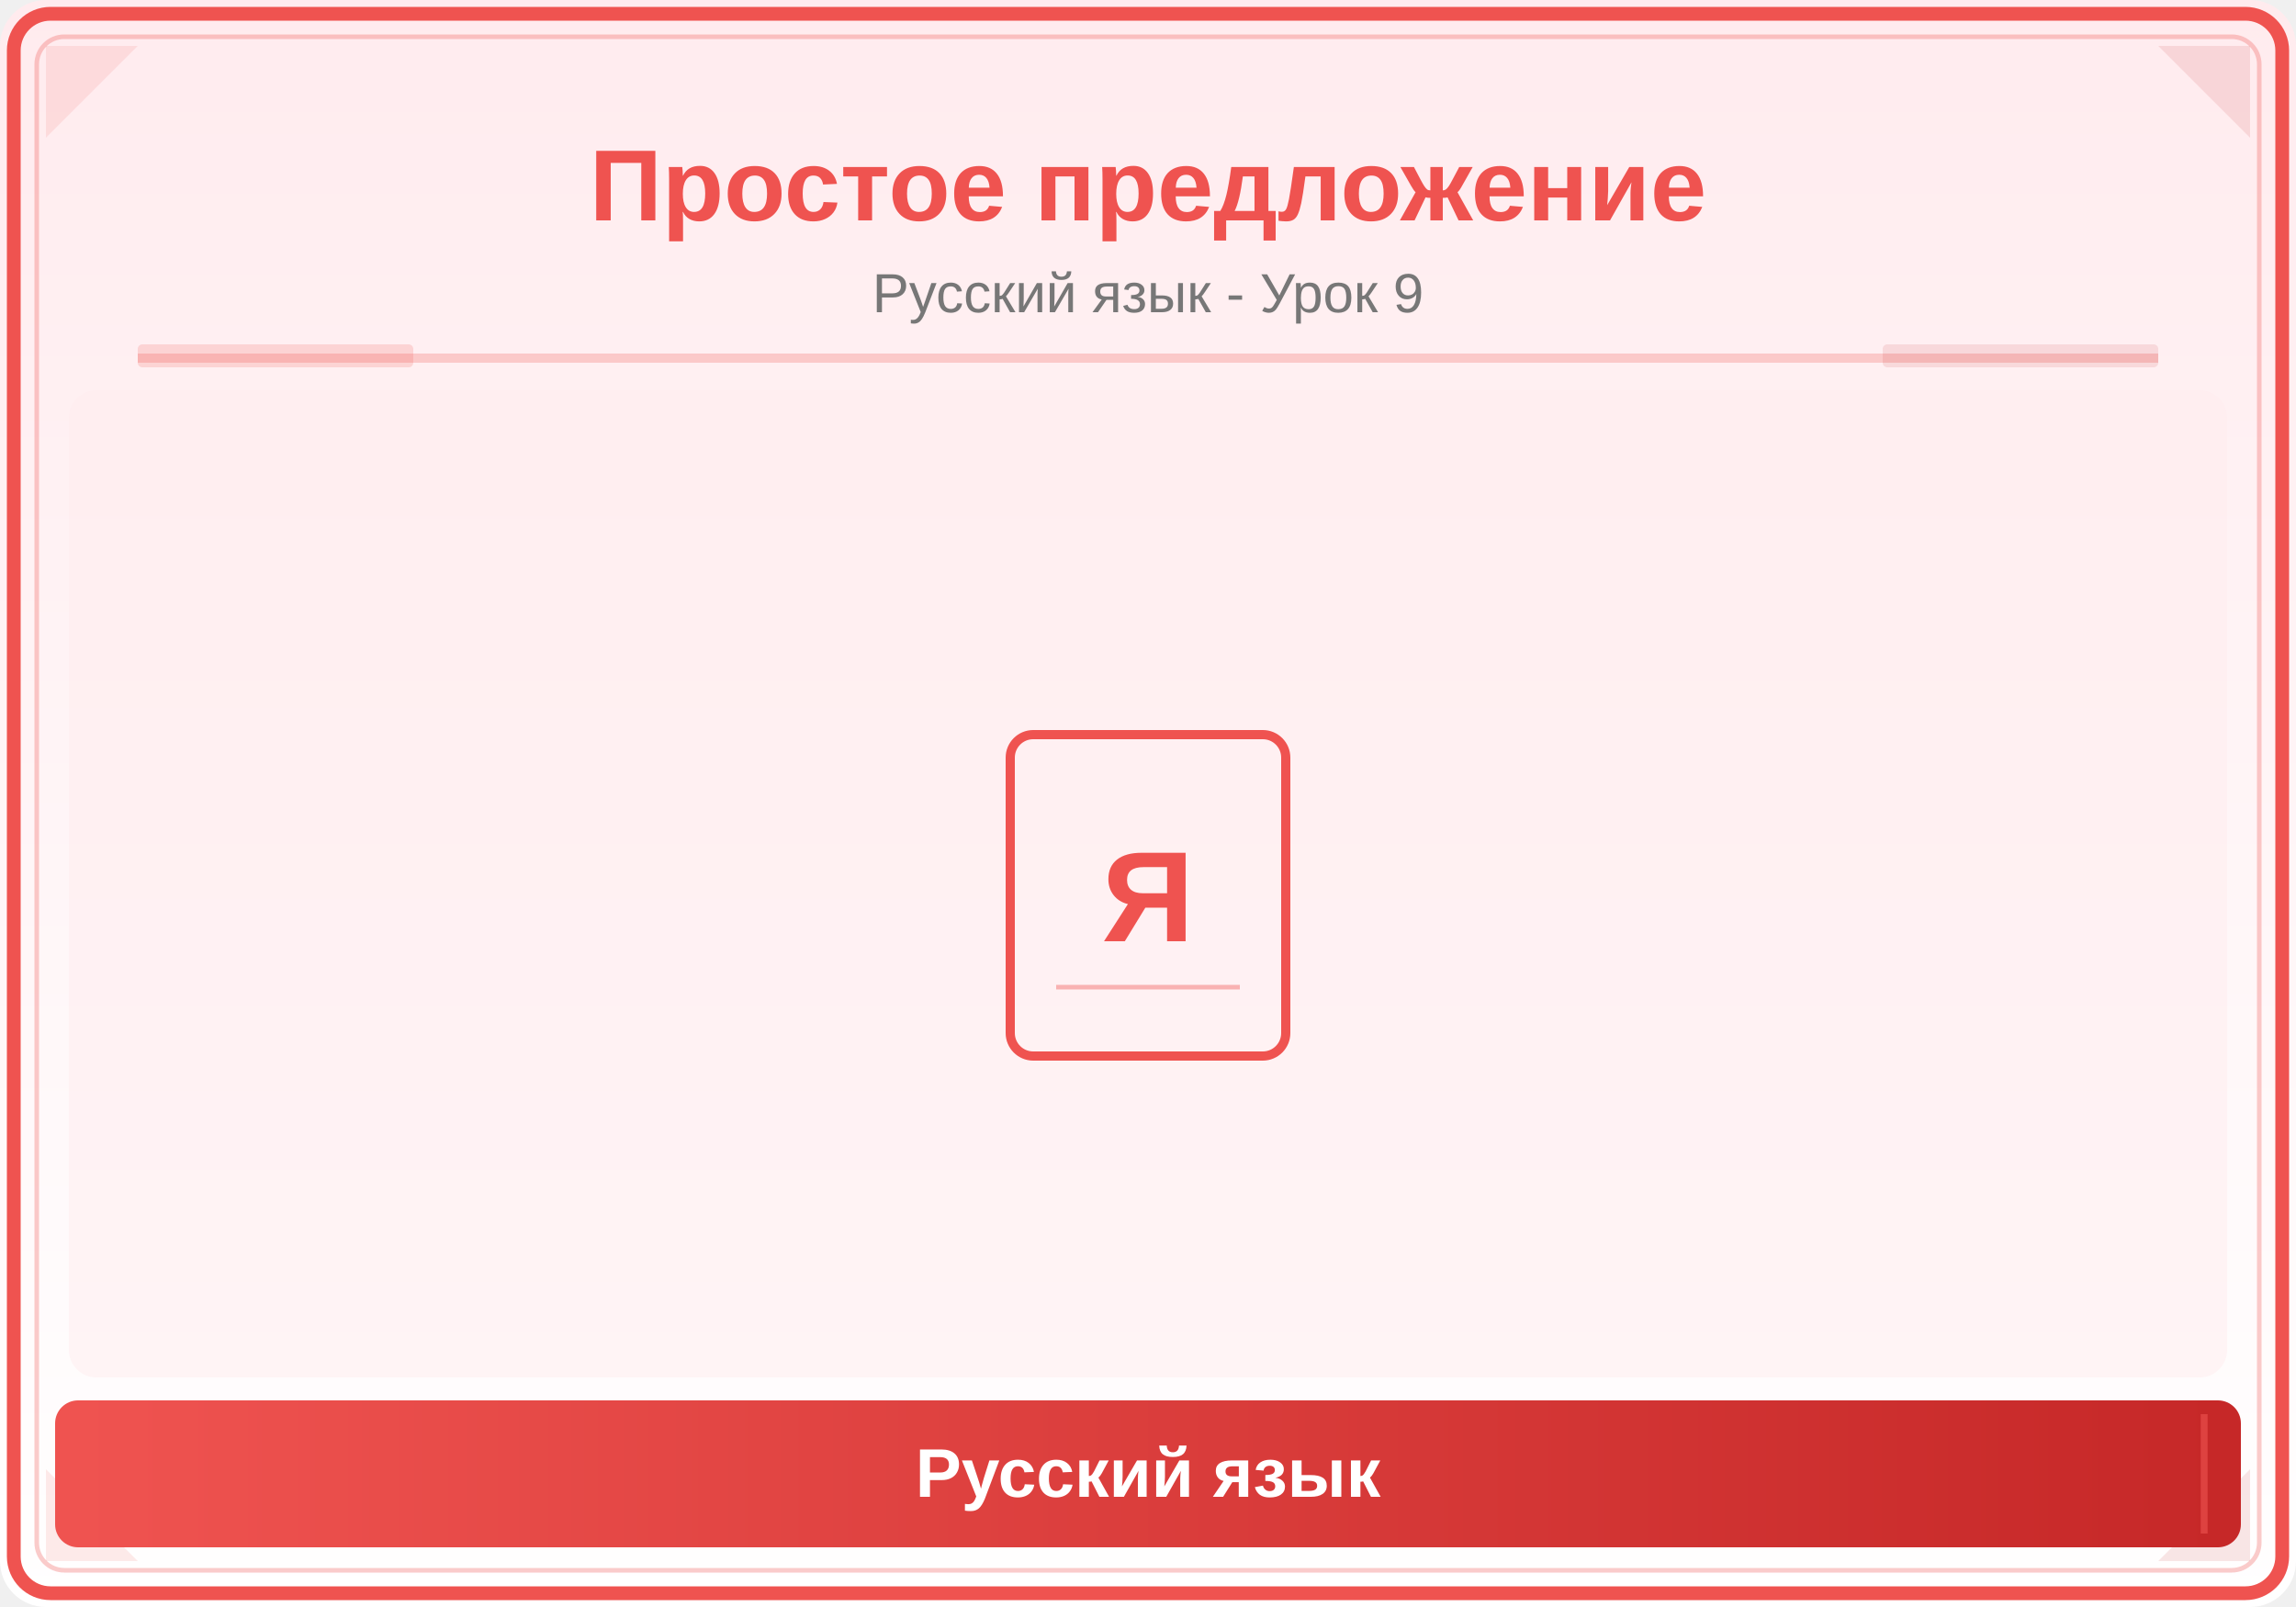
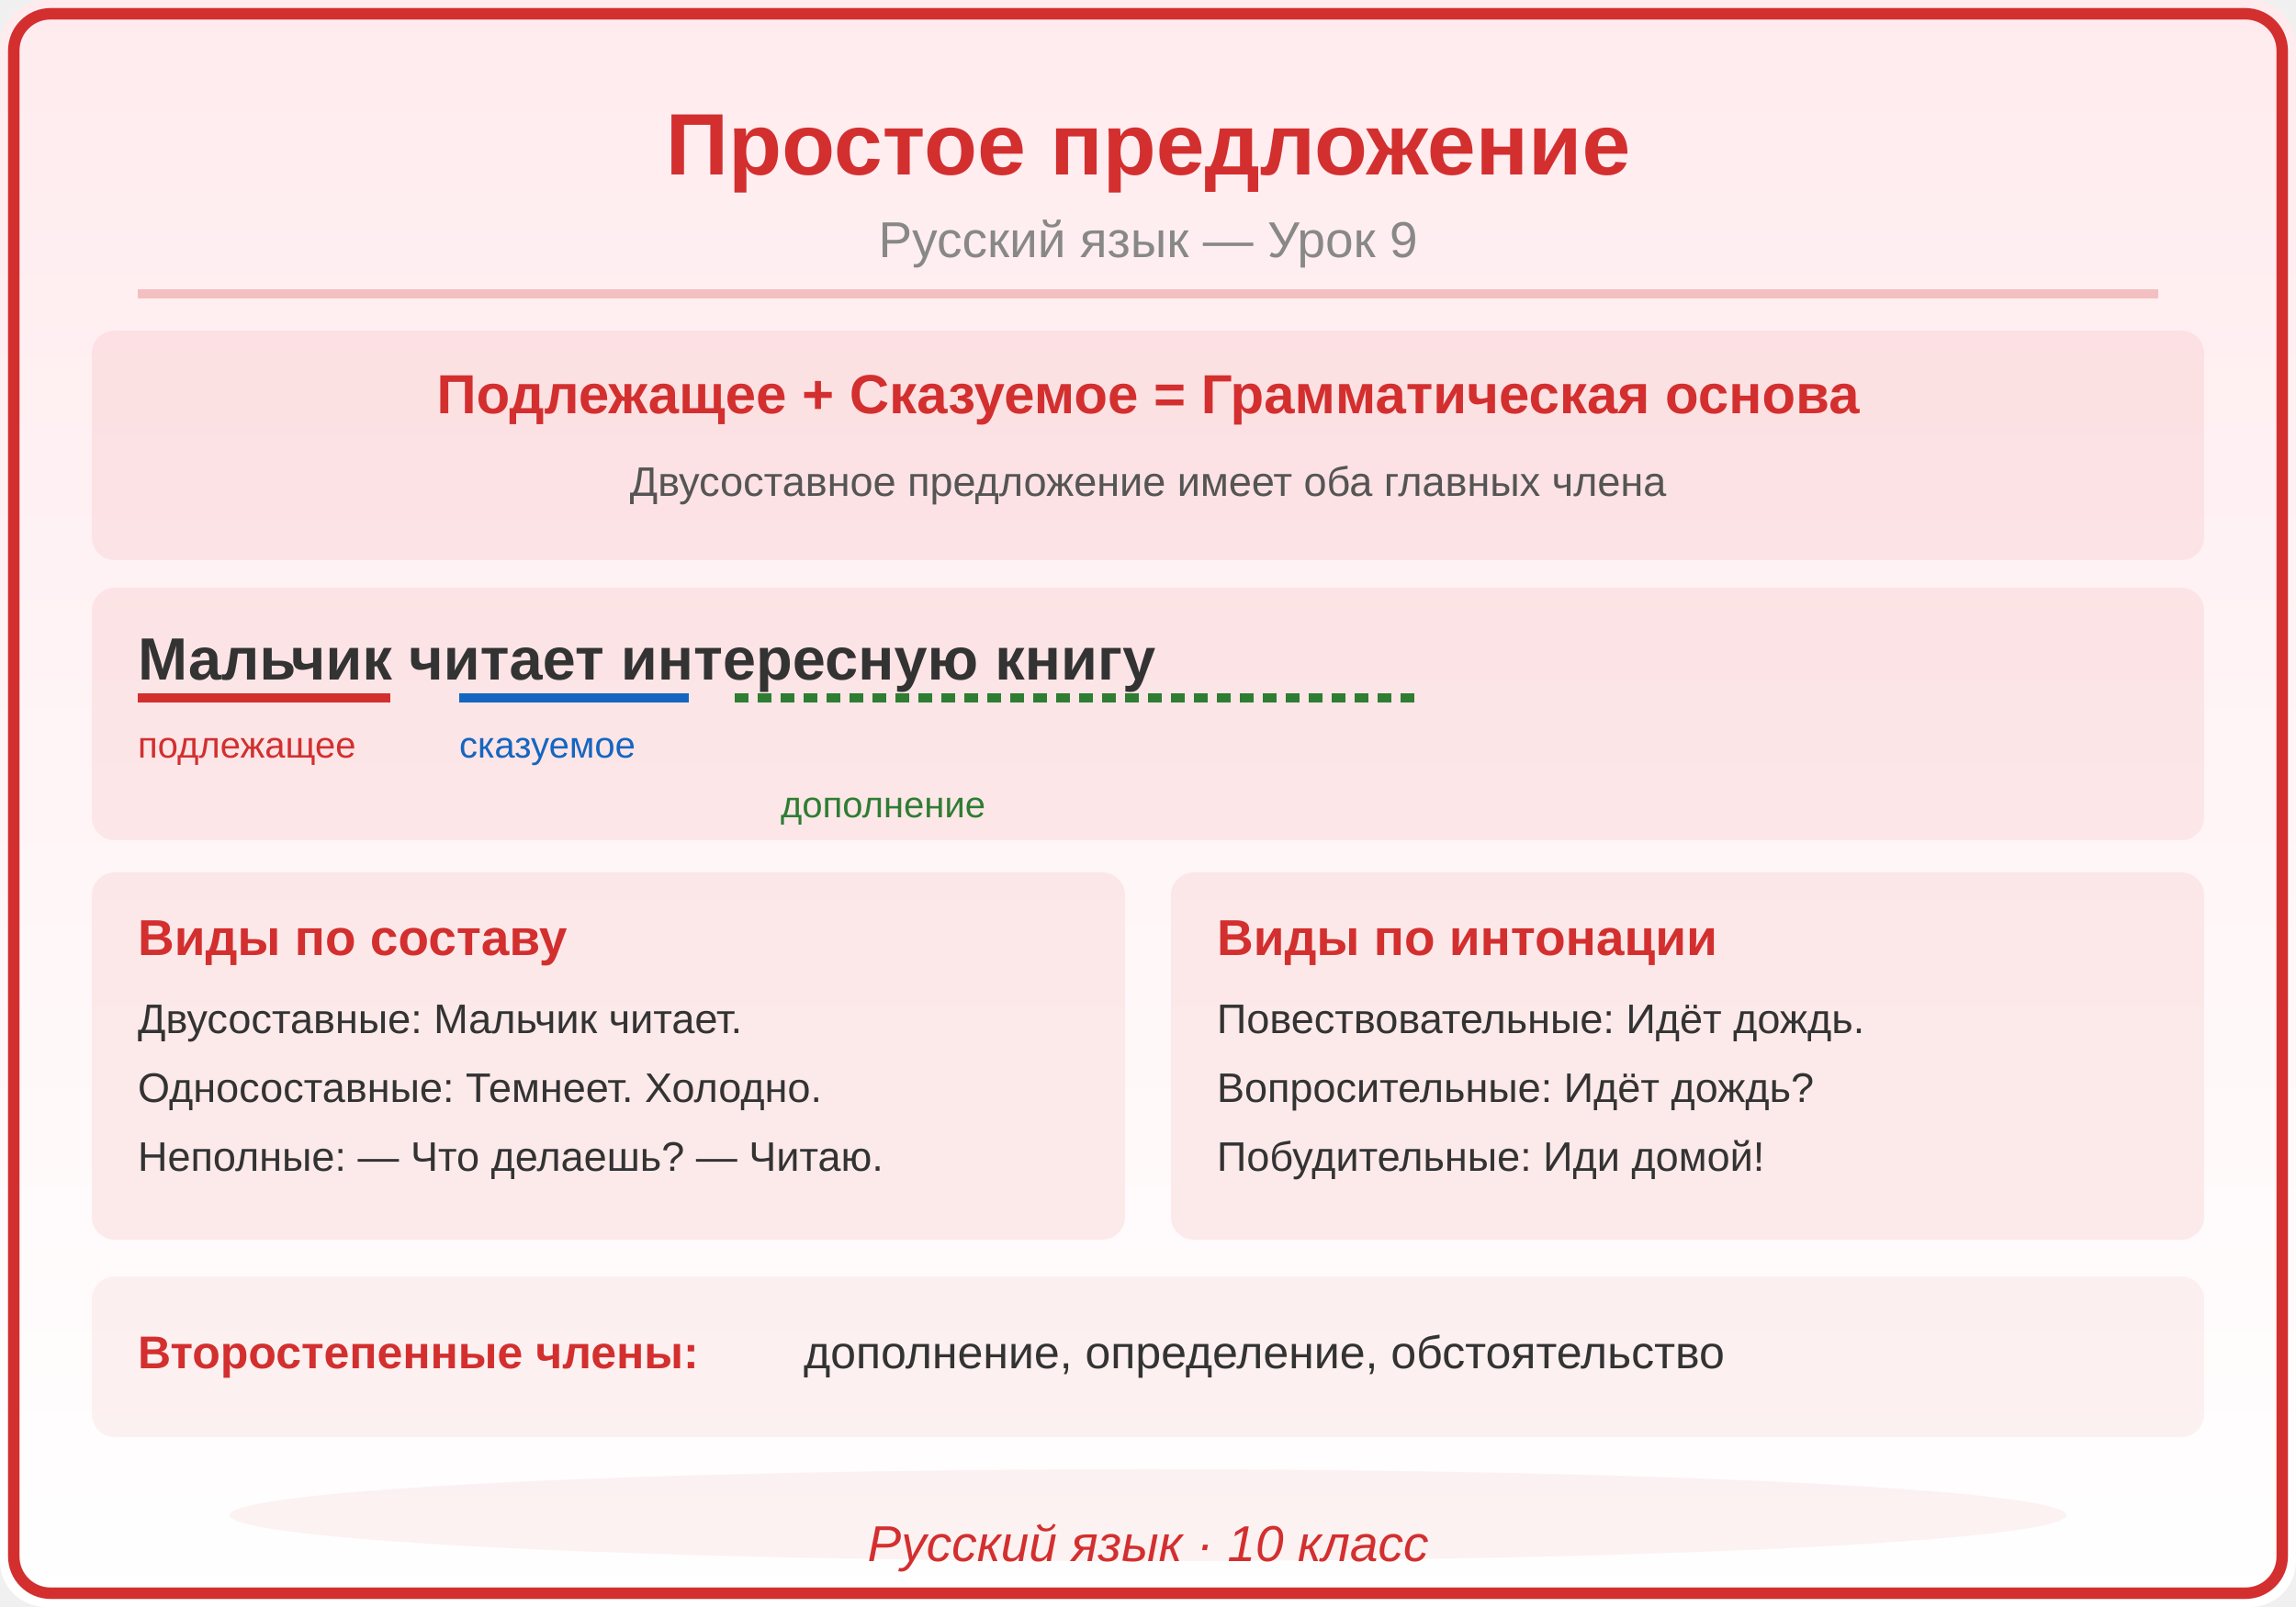
<svg xmlns="http://www.w3.org/2000/svg" viewBox="0 0 500 350">
  <defs>
    <linearGradient id="bg" x1="0" y1="0" x2="0" y2="1">
      <stop offset="0%" stop-color="#FFEBEE" />
      <stop offset="100%" stop-color="#FFFFFF" />
    </linearGradient>
    <linearGradient id="panel" x1="0" y1="0" x2="1" y2="0">
-       <stop offset="0%" stop-color="#EF5350" />
-       <stop offset="100%" stop-color="#C62828" />
+       <stop offset="0%" stop-color="#D32F2F" />
+       <stop offset="100%" stop-color="#D32F2F" />
    </linearGradient>
  </defs>
  <rect width="500" height="350" fill="url(#bg)" rx="10" />
-   <rect x="3" y="3" width="494" height="344" rx="8" fill="none" stroke="#EF5350" stroke-width="3" />
-   <rect x="8" y="8" width="484" height="334" rx="6" fill="none" stroke="#EF5350" stroke-width="1" opacity="0.3" />
-   <polygon points="10,10 30,10 10,30" fill="#EF5350" opacity="0.12" />
-   <polygon points="490,10 470,10 490,30" fill="#C62828" opacity="0.12" />
-   <polygon points="10,340 30,340 10,320" fill="#EF5350" opacity="0.12" />
-   <polygon points="490,340 470,340 490,320" fill="#C62828" opacity="0.12" />
-   <text x="250" y="48" font-family="Arial,sans-serif" font-size="22" font-weight="bold" fill="#EF5350" text-anchor="middle">Простое предложение</text>
-   <text x="250" y="68" font-family="Arial,sans-serif" font-size="12" fill="#777" text-anchor="middle">Русский язык - Урок 9</text>
-   <line x1="30" y1="78" x2="470" y2="78" stroke="#EF5350" stroke-width="2" opacity="0.25" />
-   <rect x="30" y="75" width="60" height="5" fill="#EF5350" opacity="0.18" rx="1" />
-   <rect x="410" y="75" width="60" height="5" fill="#C62828" opacity="0.12" rx="1" />
-   <clipPath id="ill">
-     <rect x="15" y="85" width="470" height="215" rx="6" />
-   </clipPath>
-   <g clip-path="url(#ill)">
-     <rect x="15" y="85" width="470" height="215" fill="#FFEBEE" opacity="0.5" />
-     <rect x="220" y="160" width="60" height="70" rx="5" fill="none" stroke="#EF5350" stroke-width="2" />
-     <text x="250" y="205" font-family="Arial,sans-serif" font-size="28" fill="#EF5350" text-anchor="middle" font-weight="bold">Я</text>
-     <line x1="230" y1="215" x2="270" y2="215" stroke="#EF5350" stroke-width="1" opacity="0.4" />
-   </g>
-   <rect x="12" y="305" width="476" height="32" rx="5" fill="url(#panel)" />
-   <line x1="20" y1="308" x2="20" y2="334" stroke="#EF5350" stroke-width="1.5" opacity="0.6" />
-   <line x1="480" y1="308" x2="480" y2="334" stroke="#EF5350" stroke-width="1.5" opacity="0.6" />
-   <text x="250" y="326" font-family="Arial,sans-serif" font-size="15" text-anchor="middle" fill="white" font-weight="bold">Русский язык</text>
+   <rect x="3" y="3" width="494" height="344" rx="8" fill="none" stroke="#D32F2F" stroke-width="2.5" />
+   <text x="250" y="38" font-family="Arial,sans-serif" font-size="19" font-weight="bold" fill="#D32F2F" text-anchor="middle">Простое предложение</text>
+   <text x="250" y="56" font-family="Arial,sans-serif" font-size="11" fill="#888888" text-anchor="middle">Русский язык — Урок 9</text>
+   <line x1="30" y1="64" x2="470" y2="64" stroke="#D32F2F" stroke-width="2" opacity="0.25" />
+   <rect x="20" y="72" width="460" height="50" rx="5" fill="#D32F2F" opacity="0.08" />
+   <text x="250" y="90" font-family="Arial,sans-serif" font-size="12" fill="#D32F2F" text-anchor="middle" font-weight="bold" font-style="">Подлежащее + Сказуемое = Грамматическая основа</text>
+   <text x="250" y="108" font-family="Arial,sans-serif" font-size="9" fill="#555555" text-anchor="middle" font-weight="normal" font-style="">Двусоставное предложение имеет оба главных члена</text>
+   <rect x="20" y="128" width="460" height="55" rx="5" fill="#D32F2F" opacity="0.08" />
+   <text x="30" y="148" font-family="Arial,sans-serif" font-size="13" fill="#333333" text-anchor="start" font-weight="bold" font-style="">Мальчик читает интересную книгу</text>
+   <line x1="30" y1="152" x2="85" y2="152" stroke="#D32F2F" stroke-width="2" />
+   <text x="30" y="165" font-family="Arial,sans-serif" font-size="8" fill="#D32F2F" text-anchor="start" font-weight="normal" font-style="">подлежащее</text>
+   <line x1="100" y1="152" x2="150" y2="152" stroke="#1565C0" stroke-width="2" />
+   <text x="100" y="165" font-family="Arial,sans-serif" font-size="8" fill="#1565C0" text-anchor="start" font-weight="normal" font-style="">сказуемое</text>
+   <line x1="160" y1="152" x2="310" y2="152" stroke="#2E7D32" stroke-width="2" stroke-dasharray="3,2" />
+   <text x="170" y="178" font-family="Arial,sans-serif" font-size="8" fill="#2E7D32" text-anchor="start" font-weight="normal" font-style="">дополнение</text>
+   <rect x="20" y="190" width="225" height="80" rx="5" fill="#D32F2F" opacity="0.08" />
+   <text x="30" y="208" font-family="Arial,sans-serif" font-size="11" fill="#D32F2F" text-anchor="start" font-weight="bold" font-style="">Виды по составу</text>
+   <text x="30" y="225" font-family="Arial,sans-serif" font-size="9" fill="#333333" text-anchor="start" font-weight="normal" font-style="">Двусоставные: Мальчик читает.</text>
+   <text x="30" y="240" font-family="Arial,sans-serif" font-size="9" fill="#333333" text-anchor="start" font-weight="normal" font-style="">Односоставные: Темнеет. Холодно.</text>
+   <text x="30" y="255" font-family="Arial,sans-serif" font-size="9" fill="#333333" text-anchor="start" font-weight="normal" font-style="">Неполные: — Что делаешь? — Читаю.</text>
+   <rect x="255" y="190" width="225" height="80" rx="5" fill="#D32F2F" opacity="0.08" />
+   <text x="265" y="208" font-family="Arial,sans-serif" font-size="11" fill="#D32F2F" text-anchor="start" font-weight="bold" font-style="">Виды по интонации</text>
+   <text x="265" y="225" font-family="Arial,sans-serif" font-size="9" fill="#333333" text-anchor="start" font-weight="normal" font-style="">Повествовательные: Идёт дождь.</text>
+   <text x="265" y="240" font-family="Arial,sans-serif" font-size="9" fill="#333333" text-anchor="start" font-weight="normal" font-style="">Вопросительные: Идёт дождь?</text>
+   <text x="265" y="255" font-family="Arial,sans-serif" font-size="9" fill="#333333" text-anchor="start" font-weight="normal" font-style="">Побудительные: Иди домой!</text>
+   <rect x="20" y="278" width="460" height="35" rx="5" fill="#D32F2F" opacity="0.06" />
+   <text x="30" y="298" font-family="Arial,sans-serif" font-size="10" fill="#D32F2F" text-anchor="start" font-weight="bold" font-style="">Второстепенные члены:</text>
+   <text x="175" y="298" font-family="Arial,sans-serif" font-size="10" fill="#333333" text-anchor="start" font-weight="normal" font-style="">дополнение, определение, обстоятельство</text>
+   <ellipse cx="250" cy="330" rx="200" ry="10" fill="#D32F2F" opacity="0.06" />
+   <text x="250" y="340" font-family="Arial,sans-serif" font-size="11" fill="#D32F2F" text-anchor="middle" font-style="italic">Русский язык · 10 класс</text>
</svg>
